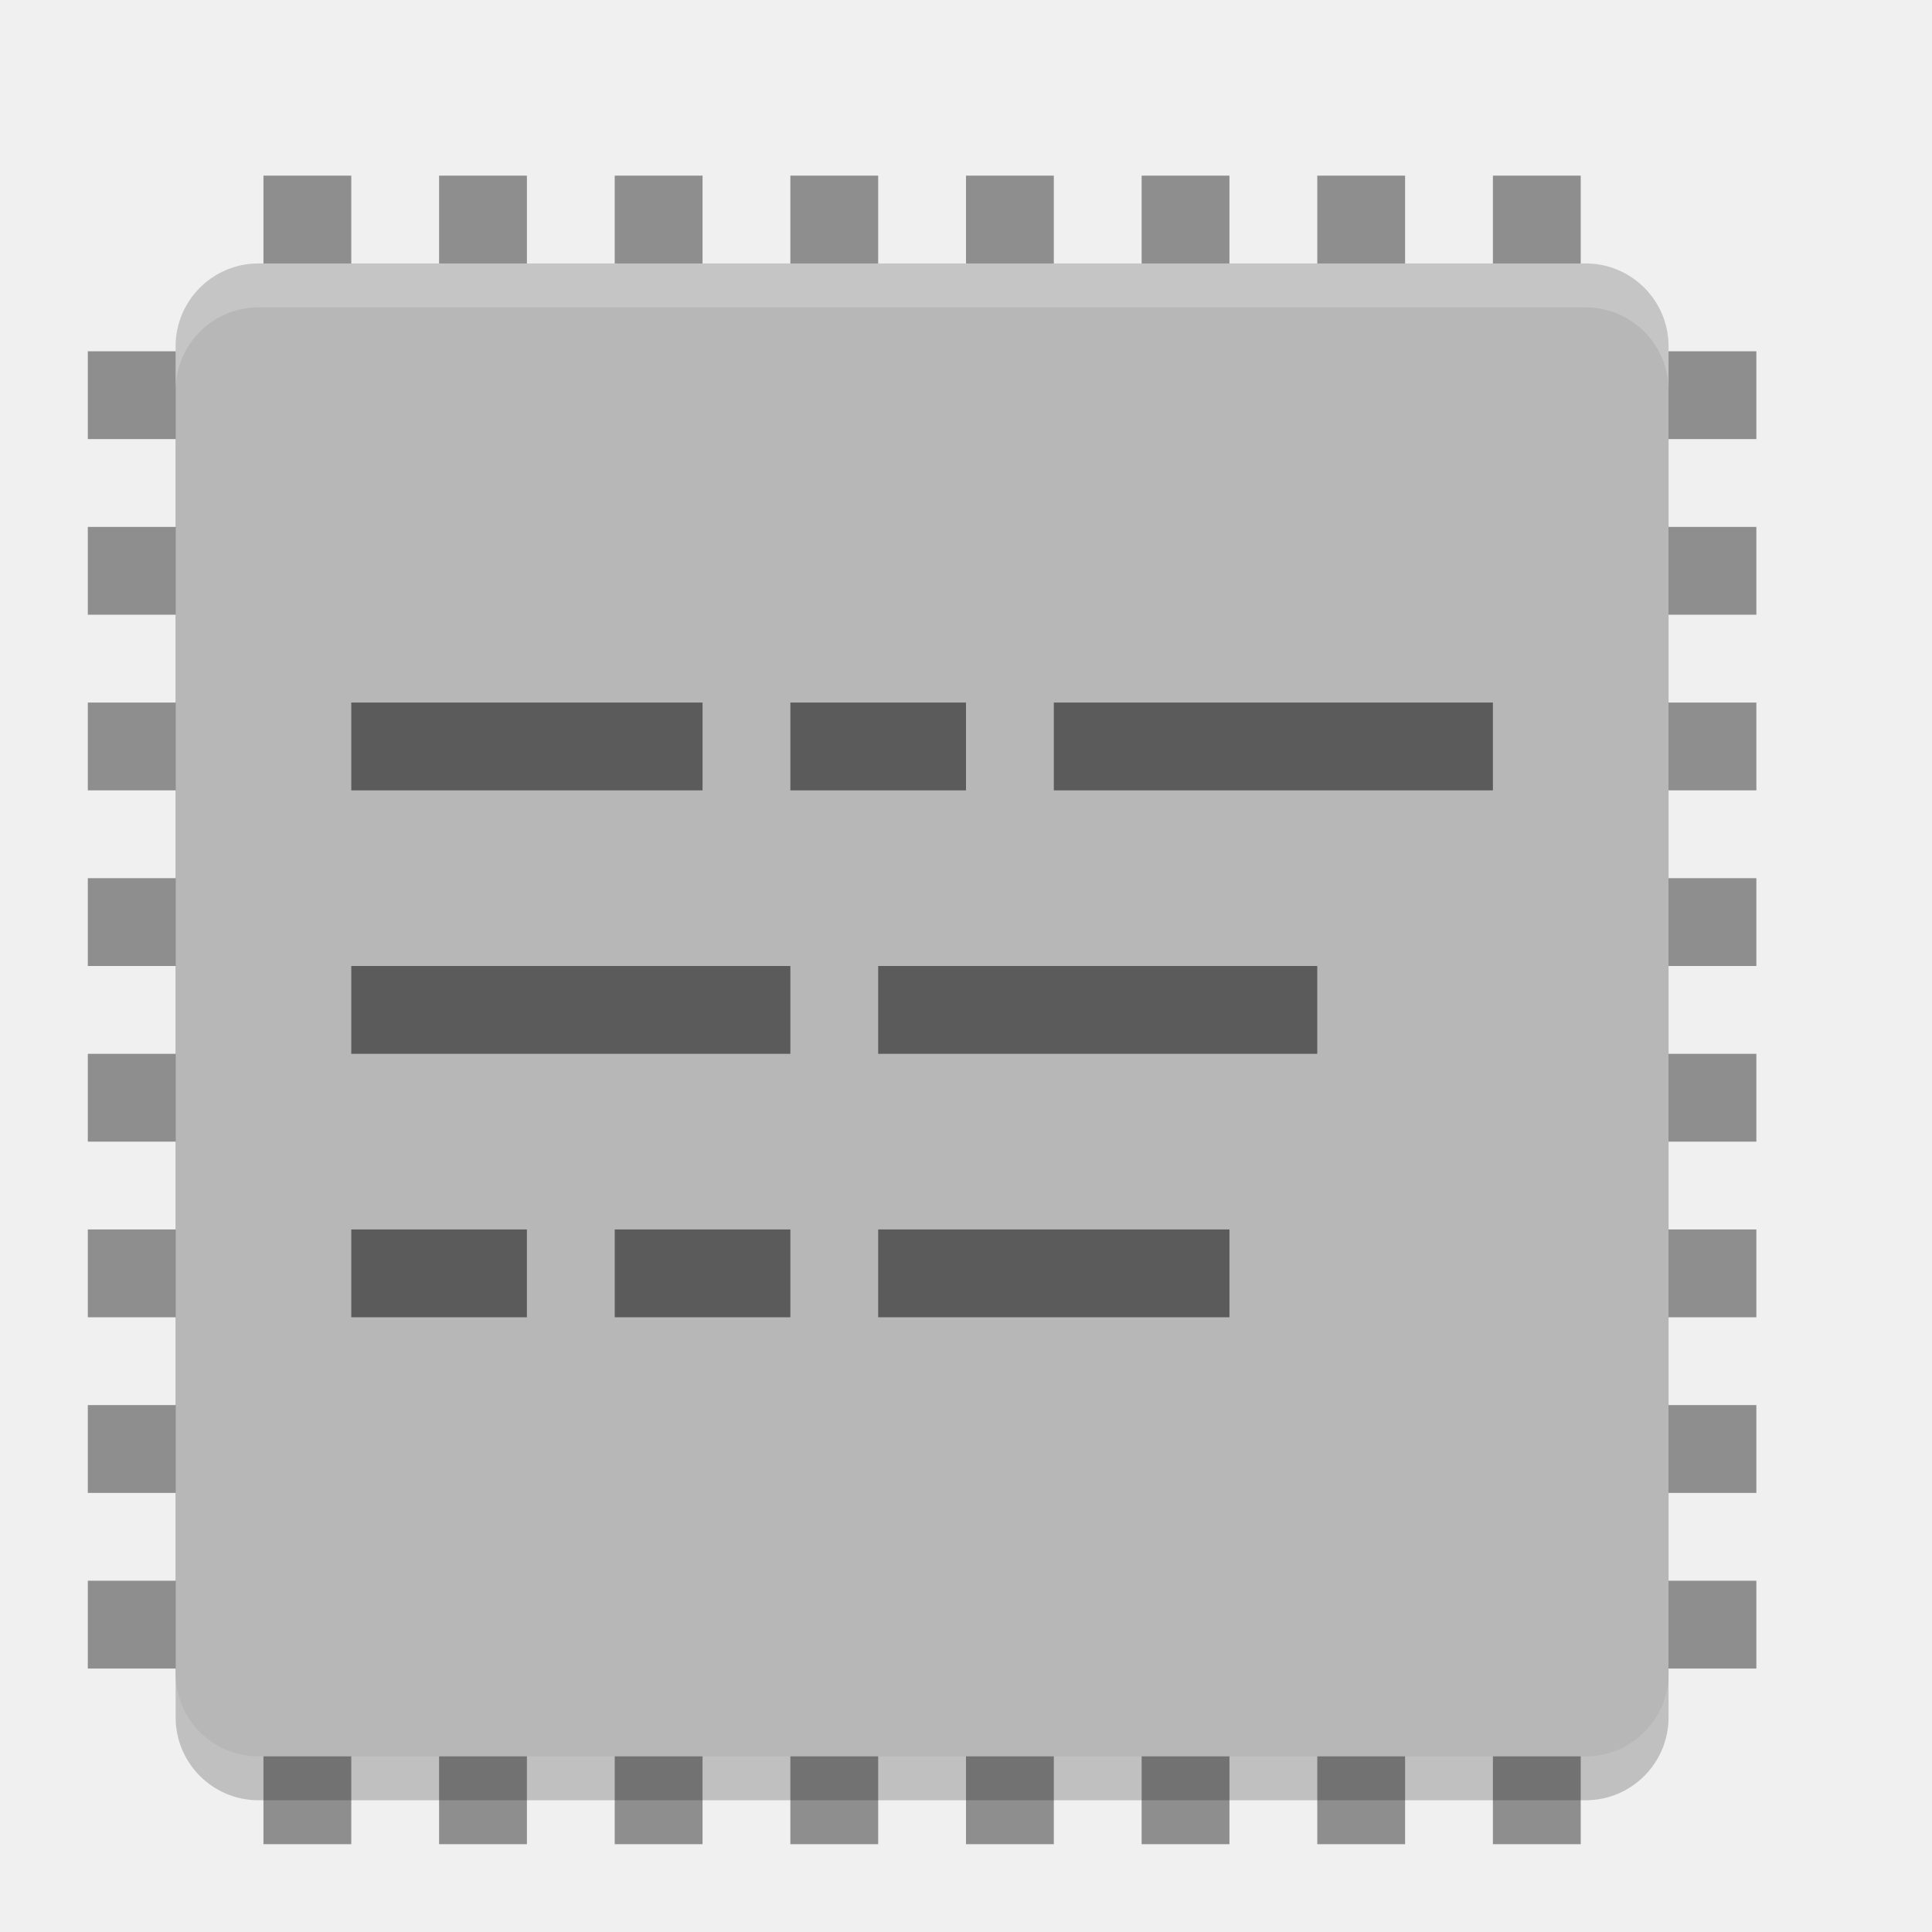
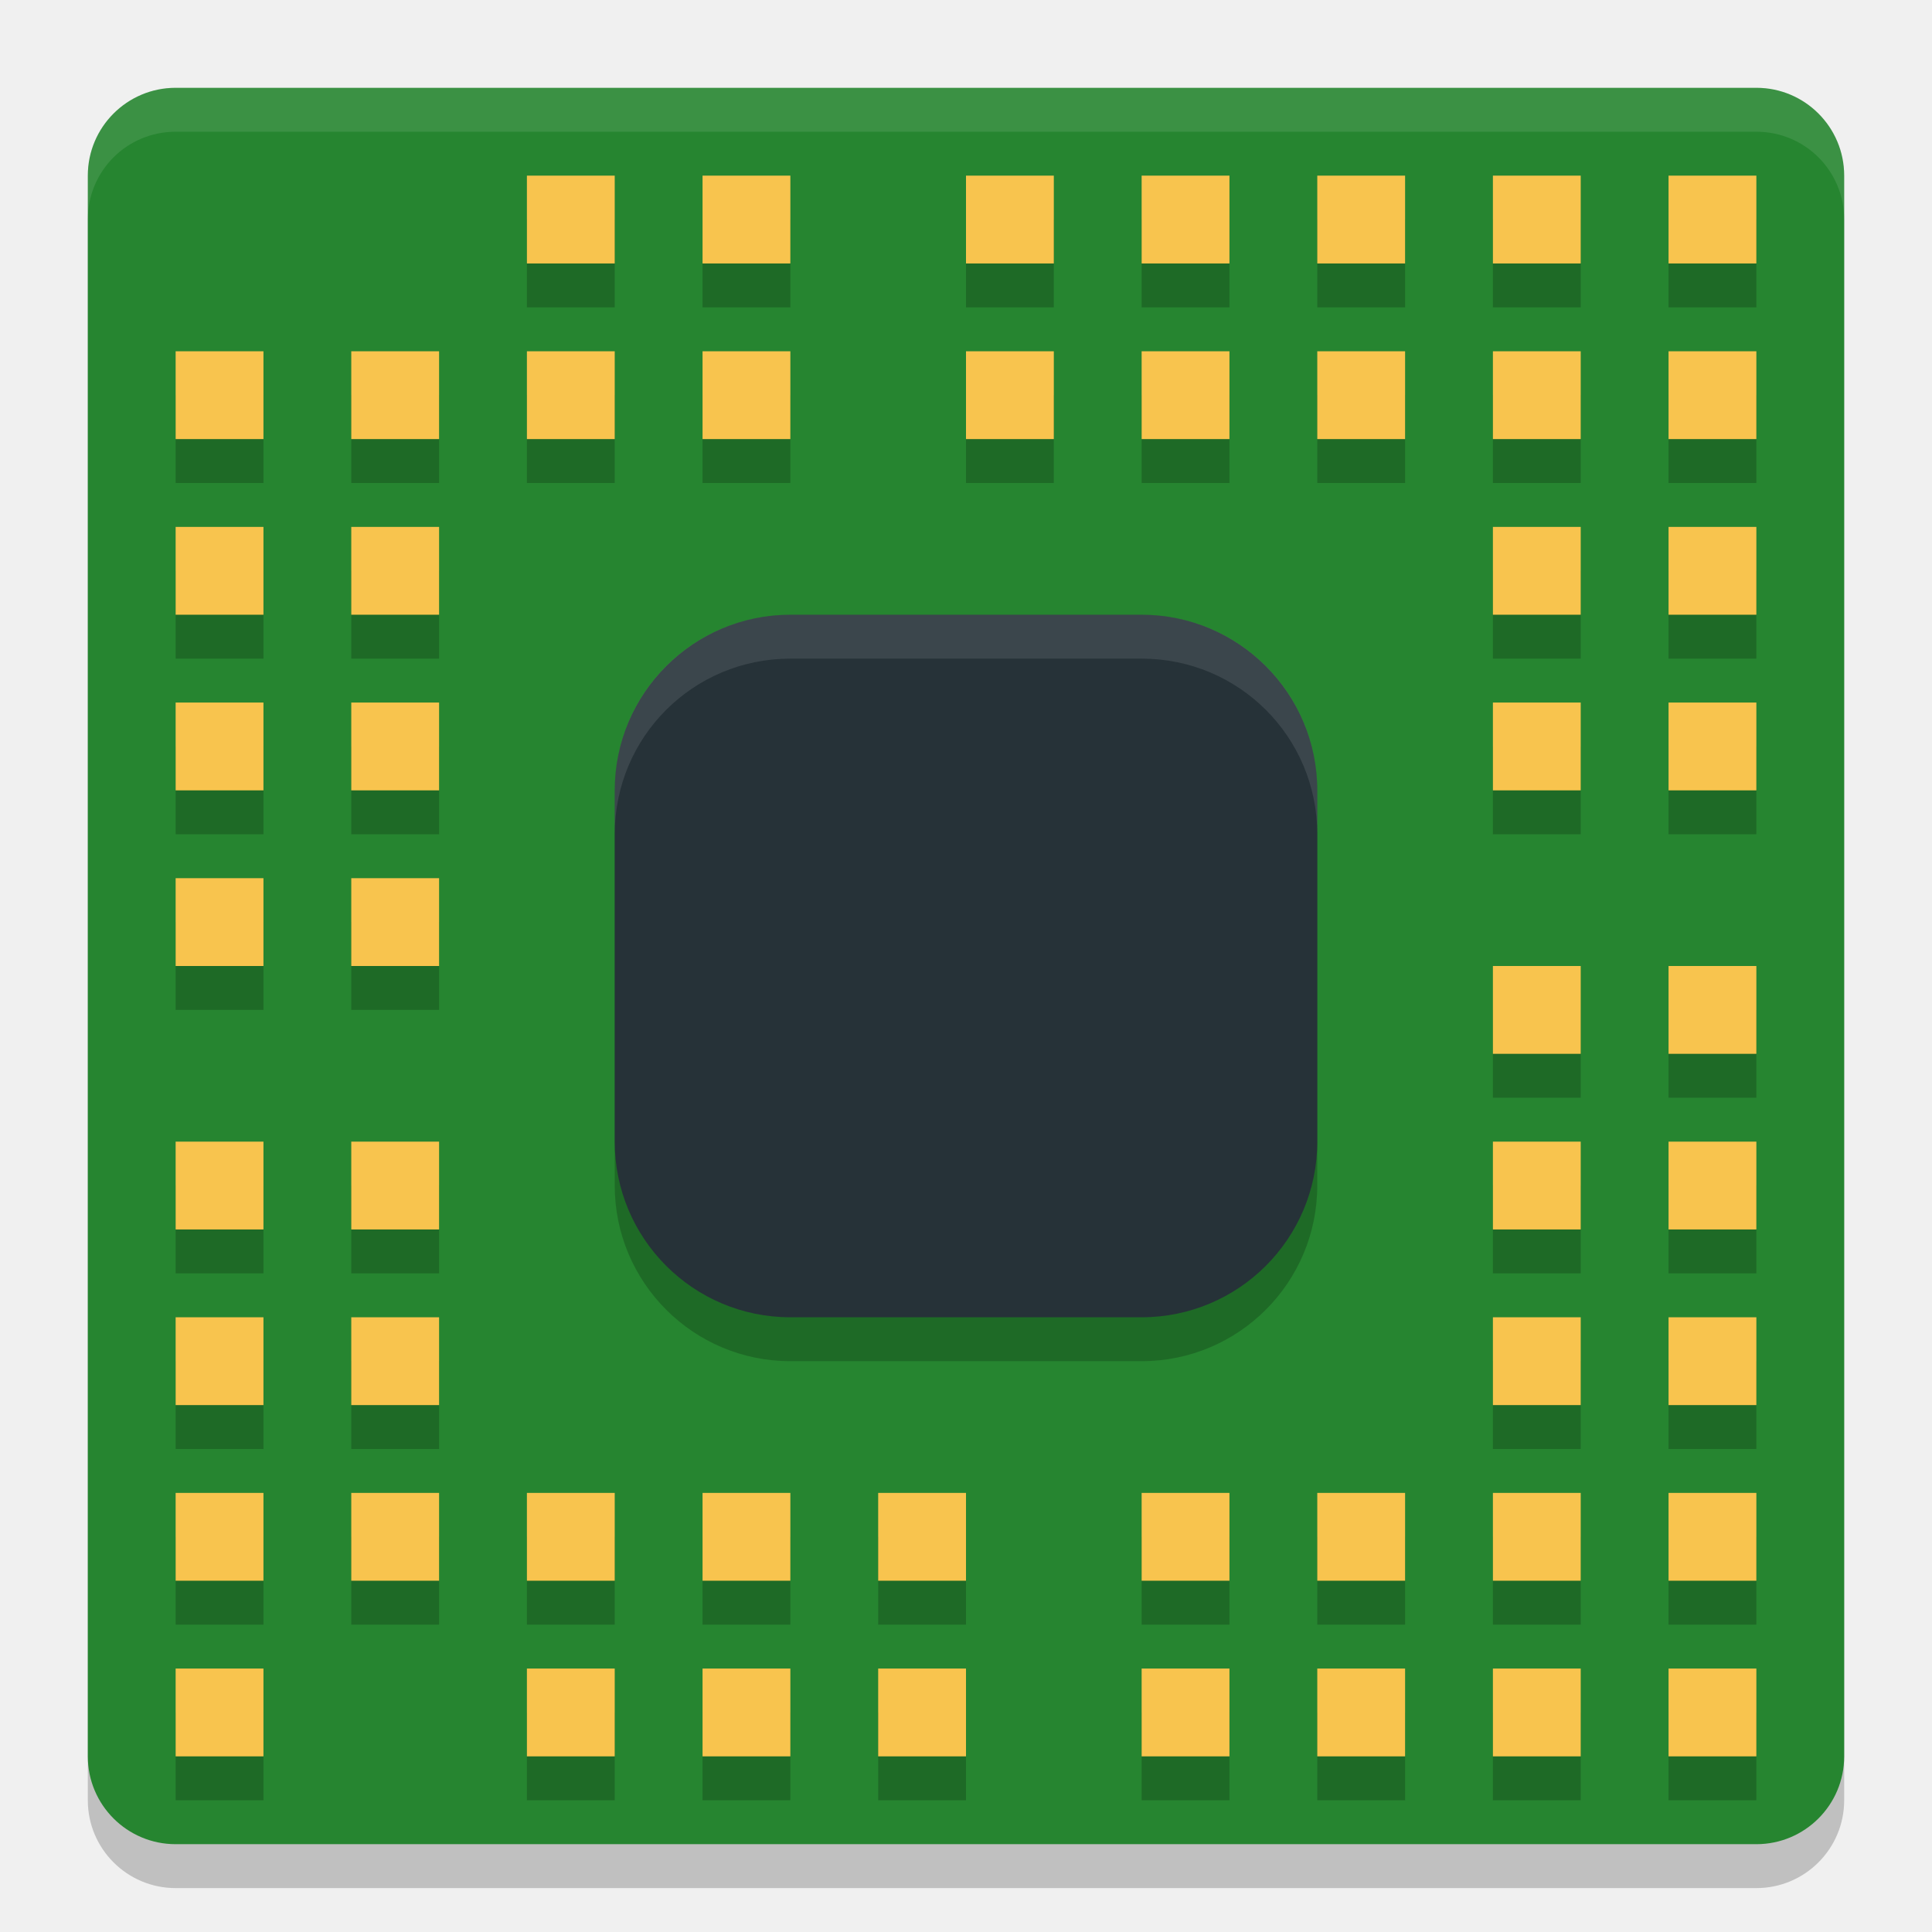
- <svg xmlns="http://www.w3.org/2000/svg" width="22" height="22" version="1">
+ <svg xmlns="http://www.w3.org/2000/svg" width="22" height="22" version="1.1">
  <g transform="translate(-1,-1)">
-     <g style="fill:#8e8e8e">
-       <rect width="1" height="19" x="15" y="-21" transform="rotate(90)" />
-       <rect width="1" height="19" x="13" y="-21" transform="rotate(90)" />
-       <rect width="1" height="19" x="11" y="-21" transform="rotate(90)" />
-       <rect width="1" height="19" x="9" y="-21" transform="rotate(90)" />
-       <rect width="1" height="19" x="17" y="-21" transform="rotate(90)" />
-       <rect width="1" height="19" x="19" y="-21" transform="rotate(90)" />
-       <rect width="1" height="19" x="7" y="-21" transform="rotate(90)" />
-       <rect width="1" height="19" x="5" y="-21" transform="rotate(90)" />
-       <rect width="1" height="19" x="12" y="3" />
-       <rect width="1" height="19" x="10" y="3" />
-       <rect width="1" height="19" x="8" y="3" />
-       <rect width="1" height="19" x="6" y="3" />
-       <rect width="1" height="19" x="14" y="3" />
-       <rect width="1" height="19" x="16" y="3" />
-       <rect width="1" height="19" x="18" y="3" />
-       <rect width="1" height="19" x="4" y="3" />
+     <rect style="opacity:0.2" width="20" height="20" x="2" y="2.5" rx="1" ry="1" />
+     <rect style="fill:#268530" width="20" height="20" x="2" y="2" rx="1" ry="1" />
+     <rect style="opacity:0.2" width="8" height="8" x="8" y="8.5" rx="2" ry="2" />
+     <rect style="fill:#263238" width="8" height="8" x="8" y="8" rx="2" ry="2" />
+     <path style="opacity:0.1;fill:#ffffff" d="M 10,8 C 8.892,8 8,8.892 8,10 V 10.5 C 8,9.392 8.892,8.5 10,8.5 H 14 C 15.108,8.5 16,9.392 16,10.5 V 10 C 16,8.892 15.108,8 14,8 Z" />
+     <path style="opacity:0.1;fill:#ffffff" d="M 3,2 C 2.446,2 2,2.446 2,3 V 3.5 C 2,2.946 2.446,2.5 3,2.5 H 21 C 21.554,2.5 22,2.946 22,3.5 V 3 C 22,2.446 21.554,2 21,2 Z" />
+     <g style="opacity:0.2" transform="translate(0,0.5)">
+       <rect width="1" height="1" x="7" y="5" />
+       <rect width="1" height="1" x="9" y="5" />
+       <rect width="1" height="1" x="12" y="5" />
+       <rect width="1" height="1" x="14" y="5" />
+       <rect width="1" height="1" x="16" y="5" />
+       <rect width="1" height="1" x="18" y="5" />
+       <rect width="1" height="1" x="5" y="5" />
+       <rect width="1" height="1" x="18" y="7" />
+       <rect width="1" height="1" x="18" y="9" />
+       <rect width="1" height="1" x="18" y="14" />
+       <rect width="1" height="1" x="18" y="16" />
+       <rect width="1" height="1" x="18" y="18" />
+       <rect width="1" height="1" x="16" y="18" />
+       <rect width="1" height="1" x="14" y="18" />
+       <rect width="1" height="1" x="11" y="18" />
+       <rect width="1" height="1" x="9" y="18" />
+       <rect width="1" height="1" x="7" y="18" />
+       <rect width="1" height="1" x="5" y="18" />
+       <rect width="1" height="1" x="5" y="16" />
+       <rect width="1" height="1" x="5" y="14" />
+       <rect width="1" height="1" x="5" y="11" />
+       <rect width="1" height="1" x="5" y="7" />
+       <rect width="1" height="1" x="5" y="9" />
+       <rect width="1" height="1" x="18" y="12" />
+       <rect width="1" height="1" x="20" y="7" />
+       <rect width="1" height="1" x="20" y="5" />
+       <rect width="1" height="1" x="20" y="3" />
+       <rect width="1" height="1" x="18" y="3" />
+       <rect width="1" height="1" x="16" y="3" />
+       <rect width="1" height="1" x="14" y="3" />
+       <rect width="1" height="1" x="12" y="3" />
+       <rect width="1" height="1" x="9" y="3" />
+       <rect width="1" height="1" x="7" y="3" />
+       <rect width="1" height="1" x="20" y="9" />
+       <rect width="1" height="1" x="20" y="12" />
+       <rect width="1" height="1" x="20" y="14" />
+       <rect width="1" height="1" x="20" y="16" />
+       <rect width="1" height="1" x="20" y="18" />
+       <rect width="1" height="1" x="20" y="20" />
+       <rect width="1" height="1" x="18" y="20" />
+       <rect width="1" height="1" x="16" y="20" />
+       <rect width="1" height="1" x="14" y="20" />
+       <rect width="1" height="1" x="11" y="20" />
+       <rect width="1" height="1" x="9" y="20" />
+       <rect width="1" height="1" x="7" y="20" />
+       <rect width="1" height="1" x="3" y="20" />
+       <rect width="1" height="1" x="3" y="18" />
+       <rect width="1" height="1" x="3" y="16" />
+       <rect width="1" height="1" x="3" y="14" />
+       <rect width="1" height="1" x="3" y="11" />
+       <rect width="1" height="1" x="3" y="9" />
+       <rect width="1" height="1" x="3" y="7" />
+       <rect width="1" height="1" x="3" y="5" />
    </g>
-     <rect style="opacity:0.2" width="17" height="17" x="-21.5" y="-20" rx=".944" ry=".944" transform="matrix(0,-1,-1,0,0,0)" />
-     <rect style="fill:#b7b7b7" width="17" height="17" x="-21" y="-20" rx=".944" ry=".944" transform="matrix(0,-1,-1,0,0,0)" />
-     <path style="opacity:0.2;fill:#ffffff" d="M 3.945,4 C 3.422,4 3,4.422 3,4.945 v 0.5 C 3,4.922 3.422,4.5 3.945,4.5 H 19.055 C 19.578,4.5 20,4.922 20,5.445 v -0.5 C 20,4.422 19.578,4 19.055,4 Z" />
-     <rect style="opacity:0.5" width="4" height="1" x="5" y="9" />
-     <rect style="opacity:0.5" width="2" height="1" x="10" y="9" />
-     <rect style="opacity:0.5" width="5" height="1" x="13" y="9" />
-     <rect style="opacity:0.5" width="5" height="1" x="5" y="12" />
-     <rect style="opacity:0.5" width="5" height="1" x="11" y="12" />
-     <rect style="opacity:0.5" width="2" height="1" x="5" y="15" />
-     <rect style="opacity:0.5" width="2" height="1" x="8" y="15" />
-     <rect style="opacity:0.5" width="4" height="1" x="11" y="15" />
+     <g style="fill:#f8c44e">
+       <rect width="1" height="1" x="7" y="5" />
+       <rect width="1" height="1" x="9" y="5" />
+       <rect width="1" height="1" x="12" y="5" />
+       <rect width="1" height="1" x="14" y="5" />
+       <rect width="1" height="1" x="16" y="5" />
+       <rect width="1" height="1" x="18" y="5" />
+       <rect width="1" height="1" x="5" y="5" />
+       <rect width="1" height="1" x="18" y="7" />
+       <rect width="1" height="1" x="18" y="9" />
+       <rect width="1" height="1" x="18" y="14" />
+       <rect width="1" height="1" x="18" y="16" />
+       <rect width="1" height="1" x="18" y="18" />
+       <rect width="1" height="1" x="16" y="18" />
+       <rect width="1" height="1" x="14" y="18" />
+       <rect width="1" height="1" x="11" y="18" />
+       <rect width="1" height="1" x="9" y="18" />
+       <rect width="1" height="1" x="7" y="18" />
+       <rect width="1" height="1" x="5" y="18" />
+       <rect width="1" height="1" x="5" y="16" />
+       <rect width="1" height="1" x="5" y="14" />
+       <rect width="1" height="1" x="5" y="11" />
+       <rect width="1" height="1" x="5" y="7" />
+       <rect width="1" height="1" x="5" y="9" />
+       <rect width="1" height="1" x="18" y="12" />
+       <rect width="1" height="1" x="20" y="7" />
+       <rect width="1" height="1" x="20" y="5" />
+       <rect width="1" height="1" x="20" y="3" />
+       <rect width="1" height="1" x="18" y="3" />
+       <rect width="1" height="1" x="16" y="3" />
+       <rect width="1" height="1" x="14" y="3" />
+       <rect width="1" height="1" x="12" y="3" />
+       <rect width="1" height="1" x="9" y="3" />
+       <rect width="1" height="1" x="7" y="3" />
+       <rect width="1" height="1" x="20" y="9" />
+       <rect width="1" height="1" x="20" y="12" />
+       <rect width="1" height="1" x="20" y="14" />
+       <rect width="1" height="1" x="20" y="16" />
+       <rect width="1" height="1" x="20" y="18" />
+       <rect width="1" height="1" x="20" y="20" />
+       <rect width="1" height="1" x="18" y="20" />
+       <rect width="1" height="1" x="16" y="20" />
+       <rect width="1" height="1" x="14" y="20" />
+       <rect width="1" height="1" x="11" y="20" />
+       <rect width="1" height="1" x="9" y="20" />
+       <rect width="1" height="1" x="7" y="20" />
+       <rect width="1" height="1" x="3" y="20" />
+       <rect width="1" height="1" x="3" y="18" />
+       <rect width="1" height="1" x="3" y="16" />
+       <rect width="1" height="1" x="3" y="14" />
+       <rect width="1" height="1" x="3" y="11" />
+       <rect width="1" height="1" x="3" y="9" />
+       <rect width="1" height="1" x="3" y="7" />
+       <rect width="1" height="1" x="3" y="5" />
+     </g>
  </g>
</svg>
